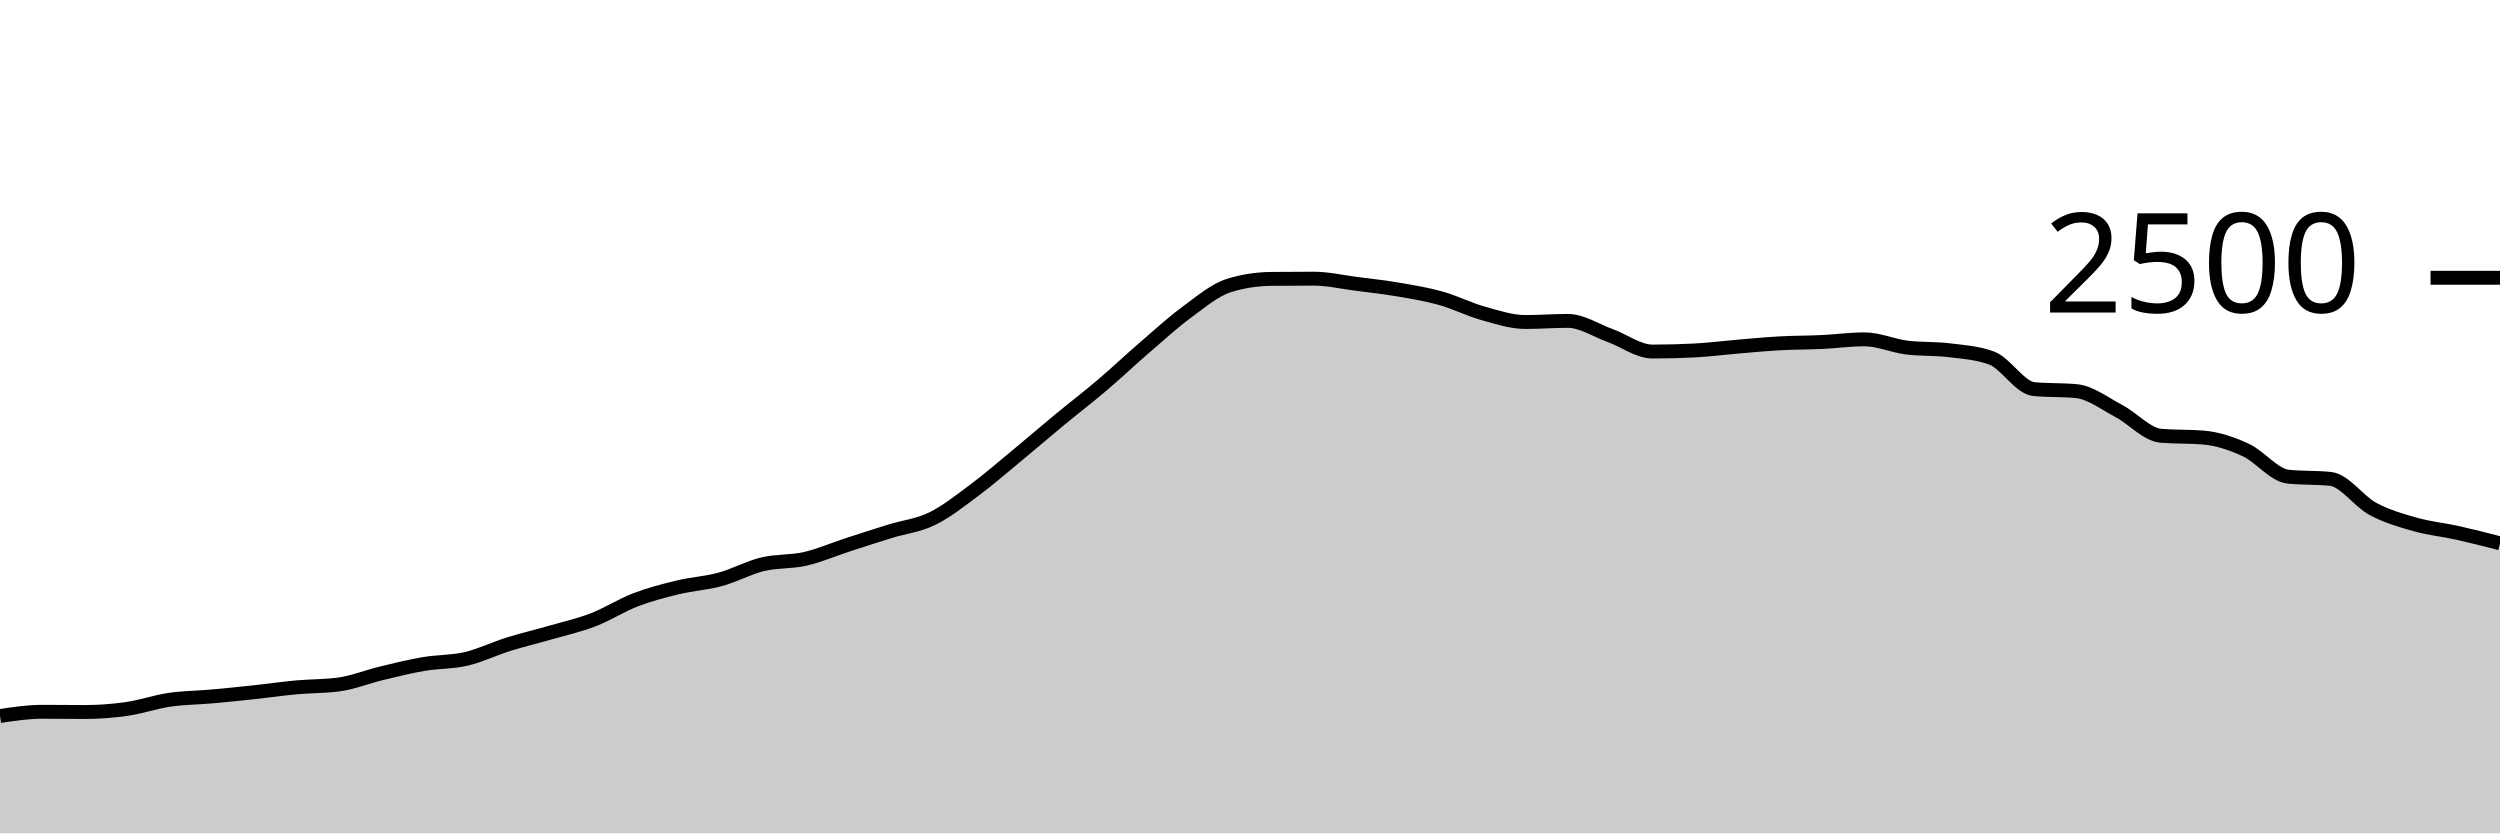
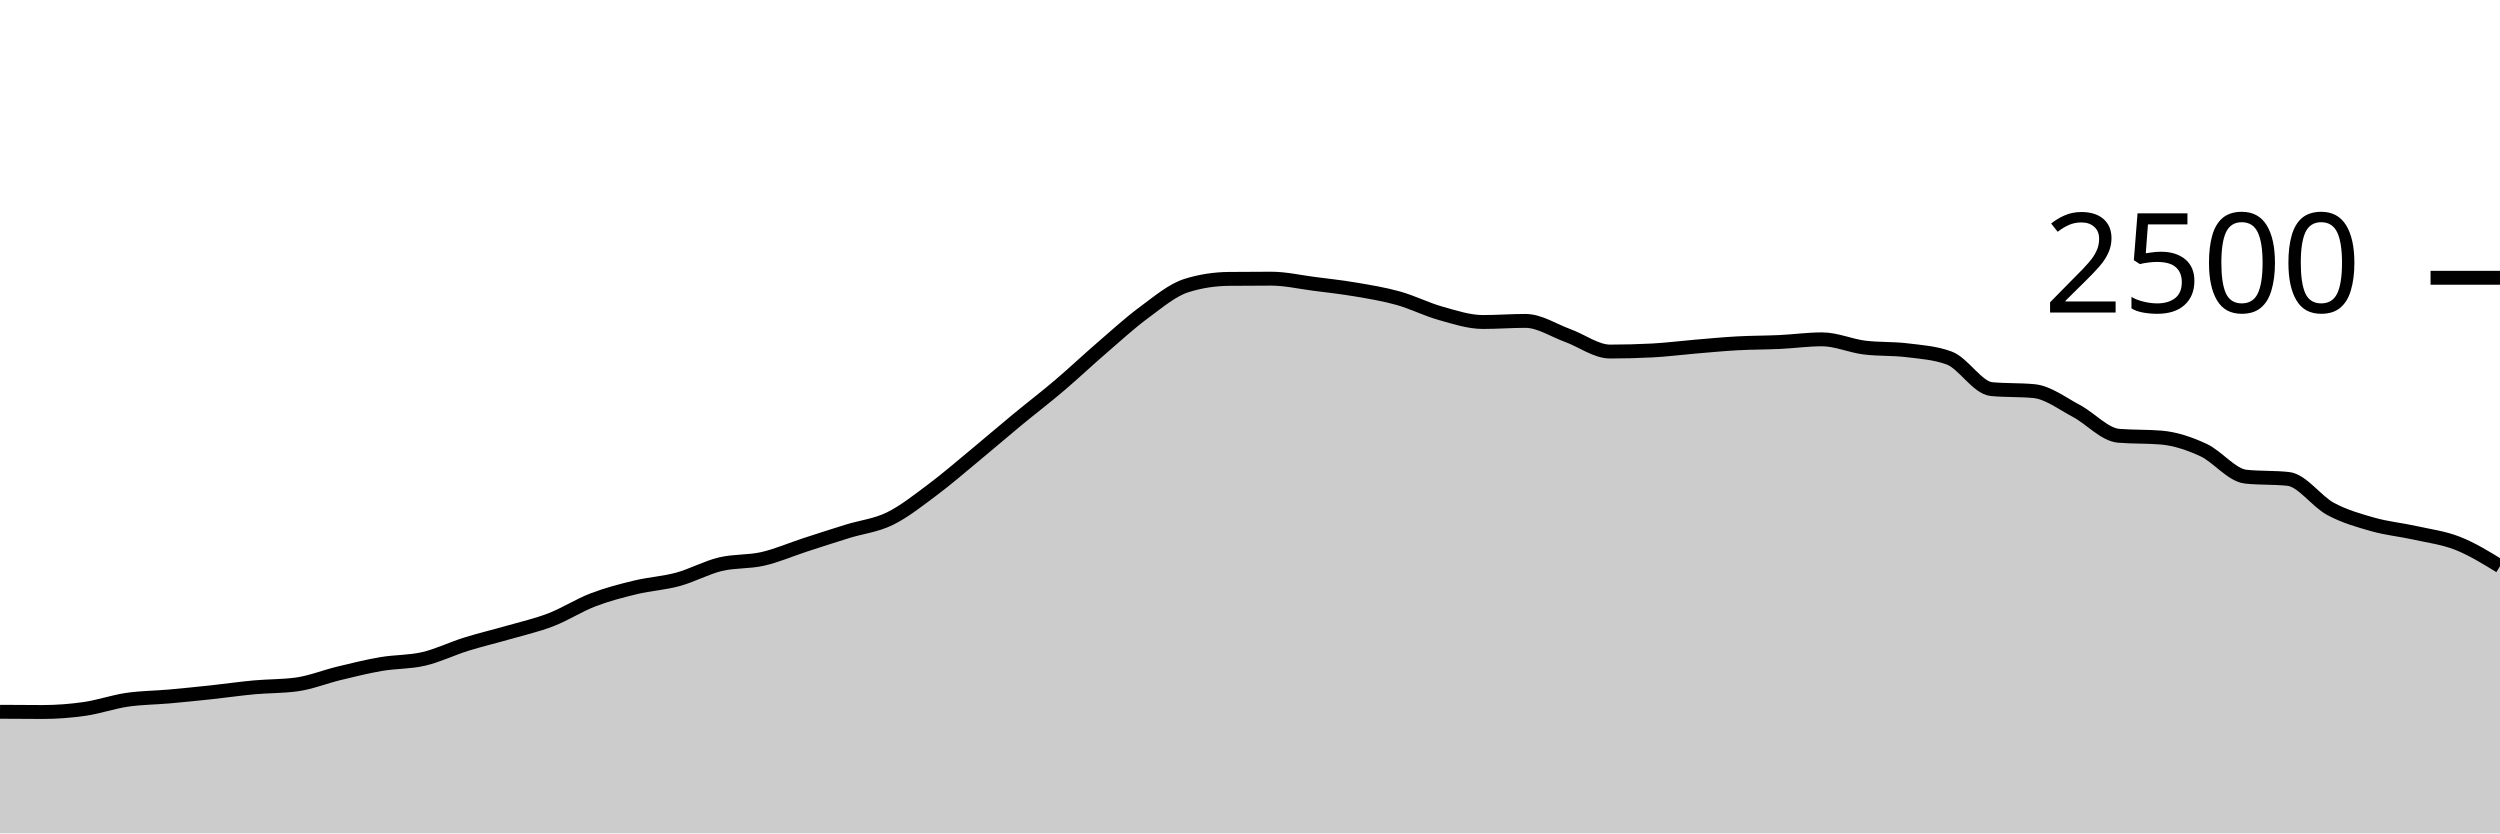
<svg xmlns="http://www.w3.org/2000/svg" viewBox="0 0 180 60">
  <g transform="translate(0,20)">
-     <path class="area" fill="rgba(0, 0, 0, 0.2)" d="M0,31.552C1.017,31.4,2.034,31.248,3.051,31.248C4.068,31.248,5.085,31.264,6.102,31.264C7.119,31.264,8.136,31.187,9.153,31.04C10.169,30.893,11.186,30.533,12.203,30.384C13.22,30.235,14.237,30.235,15.254,30.144C16.271,30.053,17.288,29.949,18.305,29.84C19.322,29.731,20.339,29.581,21.356,29.488C22.373,29.395,23.39,29.419,24.407,29.28C25.424,29.141,26.441,28.725,27.458,28.48C28.475,28.235,29.492,27.981,30.508,27.808C31.525,27.635,32.542,27.677,33.559,27.44C34.576,27.203,35.593,26.701,36.61,26.384C37.627,26.067,38.644,25.829,39.661,25.536C40.678,25.243,41.695,25.016,42.712,24.624C43.729,24.232,44.746,23.573,45.763,23.184C46.78,22.795,47.797,22.533,48.814,22.288C49.831,22.043,50.847,21.989,51.864,21.712C52.881,21.435,53.898,20.869,54.915,20.624C55.932,20.379,56.949,20.472,57.966,20.24C58.983,20.008,60,19.563,61.017,19.232C62.034,18.901,63.051,18.571,64.068,18.256C65.085,17.941,66.102,17.84,67.119,17.344C68.136,16.848,69.153,16.037,70.169,15.28C71.186,14.523,72.203,13.64,73.22,12.8C74.237,11.96,75.254,11.08,76.271,10.24C77.288,9.4,78.305,8.624,79.322,7.76C80.339,6.896,81.356,5.933,82.373,5.056C83.39,4.179,84.407,3.245,85.424,2.496C86.441,1.747,87.458,0.88,88.475,0.56C89.492,0.24,90.508,0.091,91.525,0.08C92.542,0.069,93.559,0.064,94.576,0.064C95.593,0.064,96.61,0.301,97.627,0.432C98.644,0.563,99.661,0.675,100.678,0.848C101.695,1.021,102.712,1.187,103.729,1.472C104.746,1.757,105.763,2.275,106.78,2.56C107.797,2.845,108.814,3.184,109.831,3.184C110.847,3.184,111.864,3.104,112.881,3.104C113.898,3.104,114.915,3.792,115.932,4.16C116.949,4.528,117.966,5.312,118.983,5.312C120,5.312,121.017,5.285,122.034,5.232C123.051,5.179,124.068,5.045,125.085,4.96C126.102,4.875,127.119,4.776,128.136,4.72C129.153,4.664,130.169,4.672,131.186,4.624C132.203,4.576,133.22,4.432,134.237,4.432C135.254,4.432,136.271,4.896,137.288,5.024C138.305,5.152,139.322,5.091,140.339,5.216C141.356,5.341,142.373,5.403,143.39,5.776C144.407,6.149,145.424,7.92,146.441,8.016C147.458,8.112,148.475,8.064,149.492,8.16C150.508,8.256,151.525,9.048,152.542,9.584C153.559,10.12,154.576,11.291,155.593,11.376C156.61,11.461,157.627,11.419,158.644,11.504C159.661,11.589,160.678,11.931,161.695,12.4C162.712,12.869,163.729,14.213,164.746,14.32C165.763,14.427,166.78,14.373,167.797,14.48C168.814,14.587,169.831,16.093,170.847,16.64C171.864,17.187,172.881,17.472,173.898,17.76C174.915,18.048,175.932,18.141,176.949,18.368C177.966,18.595,178.983,18.857,180,19.12L180,40C178.983,40,177.966,40,176.949,40C175.932,40,174.915,40,173.898,40C172.881,40,171.864,40,170.847,40C169.831,40,168.814,40,167.797,40C166.78,40,165.763,40,164.746,40C163.729,40,162.712,40,161.695,40C160.678,40,159.661,40,158.644,40C157.627,40,156.61,40,155.593,40C154.576,40,153.559,40,152.542,40C151.525,40,150.508,40,149.492,40C148.475,40,147.458,40,146.441,40C145.424,40,144.407,40,143.39,40C142.373,40,141.356,40,140.339,40C139.322,40,138.305,40,137.288,40C136.271,40,135.254,40,134.237,40C133.22,40,132.203,40,131.186,40C130.169,40,129.153,40,128.136,40C127.119,40,126.102,40,125.085,40C124.068,40,123.051,40,122.034,40C121.017,40,120,40,118.983,40C117.966,40,116.949,40,115.932,40C114.915,40,113.898,40,112.881,40C111.864,40,110.847,40,109.831,40C108.814,40,107.797,40,106.78,40C105.763,40,104.746,40,103.729,40C102.712,40,101.695,40,100.678,40C99.661,40,98.644,40,97.627,40C96.61,40,95.593,40,94.576,40C93.559,40,92.542,40,91.525,40C90.508,40,89.492,40,88.475,40C87.458,40,86.441,40,85.424,40C84.407,40,83.39,40,82.373,40C81.356,40,80.339,40,79.322,40C78.305,40,77.288,40,76.271,40C75.254,40,74.237,40,73.22,40C72.203,40,71.186,40,70.169,40C69.153,40,68.136,40,67.119,40C66.102,40,65.085,40,64.068,40C63.051,40,62.034,40,61.017,40C60,40,58.983,40,57.966,40C56.949,40,55.932,40,54.915,40C53.898,40,52.881,40,51.864,40C50.847,40,49.831,40,48.814,40C47.797,40,46.78,40,45.763,40C44.746,40,43.729,40,42.712,40C41.695,40,40.678,40,39.661,40C38.644,40,37.627,40,36.61,40C35.593,40,34.576,40,33.559,40C32.542,40,31.525,40,30.508,40C29.492,40,28.475,40,27.458,40C26.441,40,25.424,40,24.407,40C23.39,40,22.373,40,21.356,40C20.339,40,19.322,40,18.305,40C17.288,40,16.271,40,15.254,40C14.237,40,13.22,40,12.203,40C11.186,40,10.169,40,9.153,40C8.136,40,7.119,40,6.102,40C5.085,40,4.068,40,3.051,40C2.034,40,1.017,40,0,40Z" />
-     <path class="line" stroke="black" fill="none" d="M0,31.552C1.017,31.4,2.034,31.248,3.051,31.248C4.068,31.248,5.085,31.264,6.102,31.264C7.119,31.264,8.136,31.187,9.153,31.04C10.169,30.893,11.186,30.533,12.203,30.384C13.22,30.235,14.237,30.235,15.254,30.144C16.271,30.053,17.288,29.949,18.305,29.84C19.322,29.731,20.339,29.581,21.356,29.488C22.373,29.395,23.39,29.419,24.407,29.28C25.424,29.141,26.441,28.725,27.458,28.48C28.475,28.235,29.492,27.981,30.508,27.808C31.525,27.635,32.542,27.677,33.559,27.44C34.576,27.203,35.593,26.701,36.61,26.384C37.627,26.067,38.644,25.829,39.661,25.536C40.678,25.243,41.695,25.016,42.712,24.624C43.729,24.232,44.746,23.573,45.763,23.184C46.78,22.795,47.797,22.533,48.814,22.288C49.831,22.043,50.847,21.989,51.864,21.712C52.881,21.435,53.898,20.869,54.915,20.624C55.932,20.379,56.949,20.472,57.966,20.24C58.983,20.008,60,19.563,61.017,19.232C62.034,18.901,63.051,18.571,64.068,18.256C65.085,17.941,66.102,17.84,67.119,17.344C68.136,16.848,69.153,16.037,70.169,15.28C71.186,14.523,72.203,13.64,73.22,12.8C74.237,11.96,75.254,11.08,76.271,10.24C77.288,9.4,78.305,8.624,79.322,7.76C80.339,6.896,81.356,5.933,82.373,5.056C83.39,4.179,84.407,3.245,85.424,2.496C86.441,1.747,87.458,0.88,88.475,0.56C89.492,0.24,90.508,0.091,91.525,0.08C92.542,0.069,93.559,0.064,94.576,0.064C95.593,0.064,96.61,0.301,97.627,0.432C98.644,0.563,99.661,0.675,100.678,0.848C101.695,1.021,102.712,1.187,103.729,1.472C104.746,1.757,105.763,2.275,106.78,2.56C107.797,2.845,108.814,3.184,109.831,3.184C110.847,3.184,111.864,3.104,112.881,3.104C113.898,3.104,114.915,3.792,115.932,4.16C116.949,4.528,117.966,5.312,118.983,5.312C120,5.312,121.017,5.285,122.034,5.232C123.051,5.179,124.068,5.045,125.085,4.96C126.102,4.875,127.119,4.776,128.136,4.72C129.153,4.664,130.169,4.672,131.186,4.624C132.203,4.576,133.22,4.432,134.237,4.432C135.254,4.432,136.271,4.896,137.288,5.024C138.305,5.152,139.322,5.091,140.339,5.216C141.356,5.341,142.373,5.403,143.39,5.776C144.407,6.149,145.424,7.92,146.441,8.016C147.458,8.112,148.475,8.064,149.492,8.16C150.508,8.256,151.525,9.048,152.542,9.584C153.559,10.12,154.576,11.291,155.593,11.376C156.61,11.461,157.627,11.419,158.644,11.504C159.661,11.589,160.678,11.931,161.695,12.4C162.712,12.869,163.729,14.213,164.746,14.32C165.763,14.427,166.78,14.373,167.797,14.48C168.814,14.587,169.831,16.093,170.847,16.64C171.864,17.187,172.881,17.472,173.898,17.76C174.915,18.048,175.932,18.141,176.949,18.368C177.966,18.595,178.983,18.857,180,19.12" />
+     <path class="area" fill="rgba(0, 0, 0, 0.2)" d="M0,31.248C1.017,31.256,2.034,31.264,3.051,31.264C4.068,31.264,5.085,31.187,6.102,31.04C7.119,30.893,8.136,30.533,9.153,30.384C10.169,30.235,11.186,30.235,12.203,30.144C13.22,30.053,14.237,29.949,15.254,29.84C16.271,29.731,17.288,29.581,18.305,29.488C19.322,29.395,20.339,29.419,21.356,29.28C22.373,29.141,23.39,28.725,24.407,28.48C25.424,28.235,26.441,27.981,27.458,27.808C28.475,27.635,29.492,27.677,30.508,27.44C31.525,27.203,32.542,26.701,33.559,26.384C34.576,26.067,35.593,25.829,36.61,25.536C37.627,25.243,38.644,25.016,39.661,24.624C40.678,24.232,41.695,23.573,42.712,23.184C43.729,22.795,44.746,22.533,45.763,22.288C46.78,22.043,47.797,21.989,48.814,21.712C49.831,21.435,50.847,20.869,51.864,20.624C52.881,20.379,53.898,20.472,54.915,20.24C55.932,20.008,56.949,19.563,57.966,19.232C58.983,18.901,60,18.571,61.017,18.256C62.034,17.941,63.051,17.84,64.068,17.344C65.085,16.848,66.102,16.037,67.119,15.28C68.136,14.523,69.153,13.64,70.169,12.8C71.186,11.96,72.203,11.08,73.22,10.24C74.237,9.4,75.254,8.624,76.271,7.76C77.288,6.896,78.305,5.933,79.322,5.056C80.339,4.179,81.356,3.245,82.373,2.496C83.39,1.747,84.407,0.88,85.424,0.56C86.441,0.24,87.458,0.091,88.475,0.08C89.492,0.069,90.508,0.064,91.525,0.064C92.542,0.064,93.559,0.301,94.576,0.432C95.593,0.563,96.61,0.675,97.627,0.848C98.644,1.021,99.661,1.187,100.678,1.472C101.695,1.757,102.712,2.275,103.729,2.56C104.746,2.845,105.763,3.184,106.78,3.184C107.797,3.184,108.814,3.104,109.831,3.104C110.847,3.104,111.864,3.792,112.881,4.16C113.898,4.528,114.915,5.312,115.932,5.312C116.949,5.312,117.966,5.285,118.983,5.232C120,5.179,121.017,5.045,122.034,4.96C123.051,4.875,124.068,4.776,125.085,4.72C126.102,4.664,127.119,4.672,128.136,4.624C129.153,4.576,130.169,4.432,131.186,4.432C132.203,4.432,133.22,4.896,134.237,5.024C135.254,5.152,136.271,5.091,137.288,5.216C138.305,5.341,139.322,5.403,140.339,5.776C141.356,6.149,142.373,7.92,143.39,8.016C144.407,8.112,145.424,8.064,146.441,8.16C147.458,8.256,148.475,9.048,149.492,9.584C150.508,10.12,151.525,11.291,152.542,11.376C153.559,11.461,154.576,11.419,155.593,11.504C156.61,11.589,157.627,11.931,158.644,12.4C159.661,12.869,160.678,14.213,161.695,14.32C162.712,14.427,163.729,14.373,164.746,14.48C165.763,14.587,166.78,16.093,167.797,16.64C168.814,17.187,169.831,17.472,170.847,17.76C171.864,18.048,172.881,18.141,173.898,18.368C174.915,18.595,175.932,18.72,176.949,19.12C177.966,19.52,178.983,20.144,180,20.768L180,40C178.983,40,177.966,40,176.949,40C175.932,40,174.915,40,173.898,40C172.881,40,171.864,40,170.847,40C169.831,40,168.814,40,167.797,40C166.78,40,165.763,40,164.746,40C163.729,40,162.712,40,161.695,40C160.678,40,159.661,40,158.644,40C157.627,40,156.61,40,155.593,40C154.576,40,153.559,40,152.542,40C151.525,40,150.508,40,149.492,40C148.475,40,147.458,40,146.441,40C145.424,40,144.407,40,143.39,40C142.373,40,141.356,40,140.339,40C139.322,40,138.305,40,137.288,40C136.271,40,135.254,40,134.237,40C133.22,40,132.203,40,131.186,40C130.169,40,129.153,40,128.136,40C127.119,40,126.102,40,125.085,40C124.068,40,123.051,40,122.034,40C121.017,40,120,40,118.983,40C117.966,40,116.949,40,115.932,40C114.915,40,113.898,40,112.881,40C111.864,40,110.847,40,109.831,40C108.814,40,107.797,40,106.78,40C105.763,40,104.746,40,103.729,40C102.712,40,101.695,40,100.678,40C99.661,40,98.644,40,97.627,40C96.61,40,95.593,40,94.576,40C93.559,40,92.542,40,91.525,40C90.508,40,89.492,40,88.475,40C87.458,40,86.441,40,85.424,40C84.407,40,83.39,40,82.373,40C81.356,40,80.339,40,79.322,40C78.305,40,77.288,40,76.271,40C75.254,40,74.237,40,73.22,40C72.203,40,71.186,40,70.169,40C69.153,40,68.136,40,67.119,40C66.102,40,65.085,40,64.068,40C63.051,40,62.034,40,61.017,40C60,40,58.983,40,57.966,40C56.949,40,55.932,40,54.915,40C53.898,40,52.881,40,51.864,40C50.847,40,49.831,40,48.814,40C47.797,40,46.78,40,45.763,40C44.746,40,43.729,40,42.712,40C41.695,40,40.678,40,39.661,40C38.644,40,37.627,40,36.61,40C35.593,40,34.576,40,33.559,40C32.542,40,31.525,40,30.508,40C29.492,40,28.475,40,27.458,40C26.441,40,25.424,40,24.407,40C23.39,40,22.373,40,21.356,40C20.339,40,19.322,40,18.305,40C17.288,40,16.271,40,15.254,40C14.237,40,13.22,40,12.203,40C11.186,40,10.169,40,9.153,40C8.136,40,7.119,40,6.102,40C5.085,40,4.068,40,3.051,40C2.034,40,1.017,40,0,40Z" />
+     <path class="line" stroke="black" fill="none" d="M0,31.248C1.017,31.256,2.034,31.264,3.051,31.264C4.068,31.264,5.085,31.187,6.102,31.04C7.119,30.893,8.136,30.533,9.153,30.384C10.169,30.235,11.186,30.235,12.203,30.144C13.22,30.053,14.237,29.949,15.254,29.84C16.271,29.731,17.288,29.581,18.305,29.488C19.322,29.395,20.339,29.419,21.356,29.28C22.373,29.141,23.39,28.725,24.407,28.48C25.424,28.235,26.441,27.981,27.458,27.808C28.475,27.635,29.492,27.677,30.508,27.44C31.525,27.203,32.542,26.701,33.559,26.384C34.576,26.067,35.593,25.829,36.61,25.536C37.627,25.243,38.644,25.016,39.661,24.624C40.678,24.232,41.695,23.573,42.712,23.184C43.729,22.795,44.746,22.533,45.763,22.288C46.78,22.043,47.797,21.989,48.814,21.712C49.831,21.435,50.847,20.869,51.864,20.624C52.881,20.379,53.898,20.472,54.915,20.24C55.932,20.008,56.949,19.563,57.966,19.232C58.983,18.901,60,18.571,61.017,18.256C62.034,17.941,63.051,17.84,64.068,17.344C65.085,16.848,66.102,16.037,67.119,15.28C68.136,14.523,69.153,13.64,70.169,12.8C71.186,11.96,72.203,11.08,73.22,10.24C74.237,9.4,75.254,8.624,76.271,7.76C77.288,6.896,78.305,5.933,79.322,5.056C80.339,4.179,81.356,3.245,82.373,2.496C83.39,1.747,84.407,0.88,85.424,0.56C86.441,0.24,87.458,0.091,88.475,0.08C89.492,0.069,90.508,0.064,91.525,0.064C92.542,0.064,93.559,0.301,94.576,0.432C95.593,0.563,96.61,0.675,97.627,0.848C98.644,1.021,99.661,1.187,100.678,1.472C101.695,1.757,102.712,2.275,103.729,2.56C104.746,2.845,105.763,3.184,106.78,3.184C107.797,3.184,108.814,3.104,109.831,3.104C110.847,3.104,111.864,3.792,112.881,4.16C113.898,4.528,114.915,5.312,115.932,5.312C116.949,5.312,117.966,5.285,118.983,5.232C120,5.179,121.017,5.045,122.034,4.96C123.051,4.875,124.068,4.776,125.085,4.72C126.102,4.664,127.119,4.672,128.136,4.624C129.153,4.576,130.169,4.432,131.186,4.432C132.203,4.432,133.22,4.896,134.237,5.024C135.254,5.152,136.271,5.091,137.288,5.216C138.305,5.341,139.322,5.403,140.339,5.776C141.356,6.149,142.373,7.92,143.39,8.016C144.407,8.112,145.424,8.064,146.441,8.16C147.458,8.256,148.475,9.048,149.492,9.584C150.508,10.12,151.525,11.291,152.542,11.376C153.559,11.461,154.576,11.419,155.593,11.504C156.61,11.589,157.627,11.931,158.644,12.4C159.661,12.869,160.678,14.213,161.695,14.32C162.712,14.427,163.729,14.373,164.746,14.48C165.763,14.587,166.78,16.093,167.797,16.64C168.814,17.187,169.831,17.472,170.847,17.76C171.864,18.048,172.881,18.141,173.898,18.368C174.915,18.595,175.932,18.72,176.949,19.12C177.966,19.52,178.983,20.144,180,20.768" />
    <path class="axis-ceiling" stroke-width="1" stroke="black" fill="none" d="M175,0L180,0" />
    <text class="axis-ceiling-label" font-family="sans-serif" text-anchor="end" font-size="10px" x="170" y="2.5">2500</text>
  </g>
</svg>
